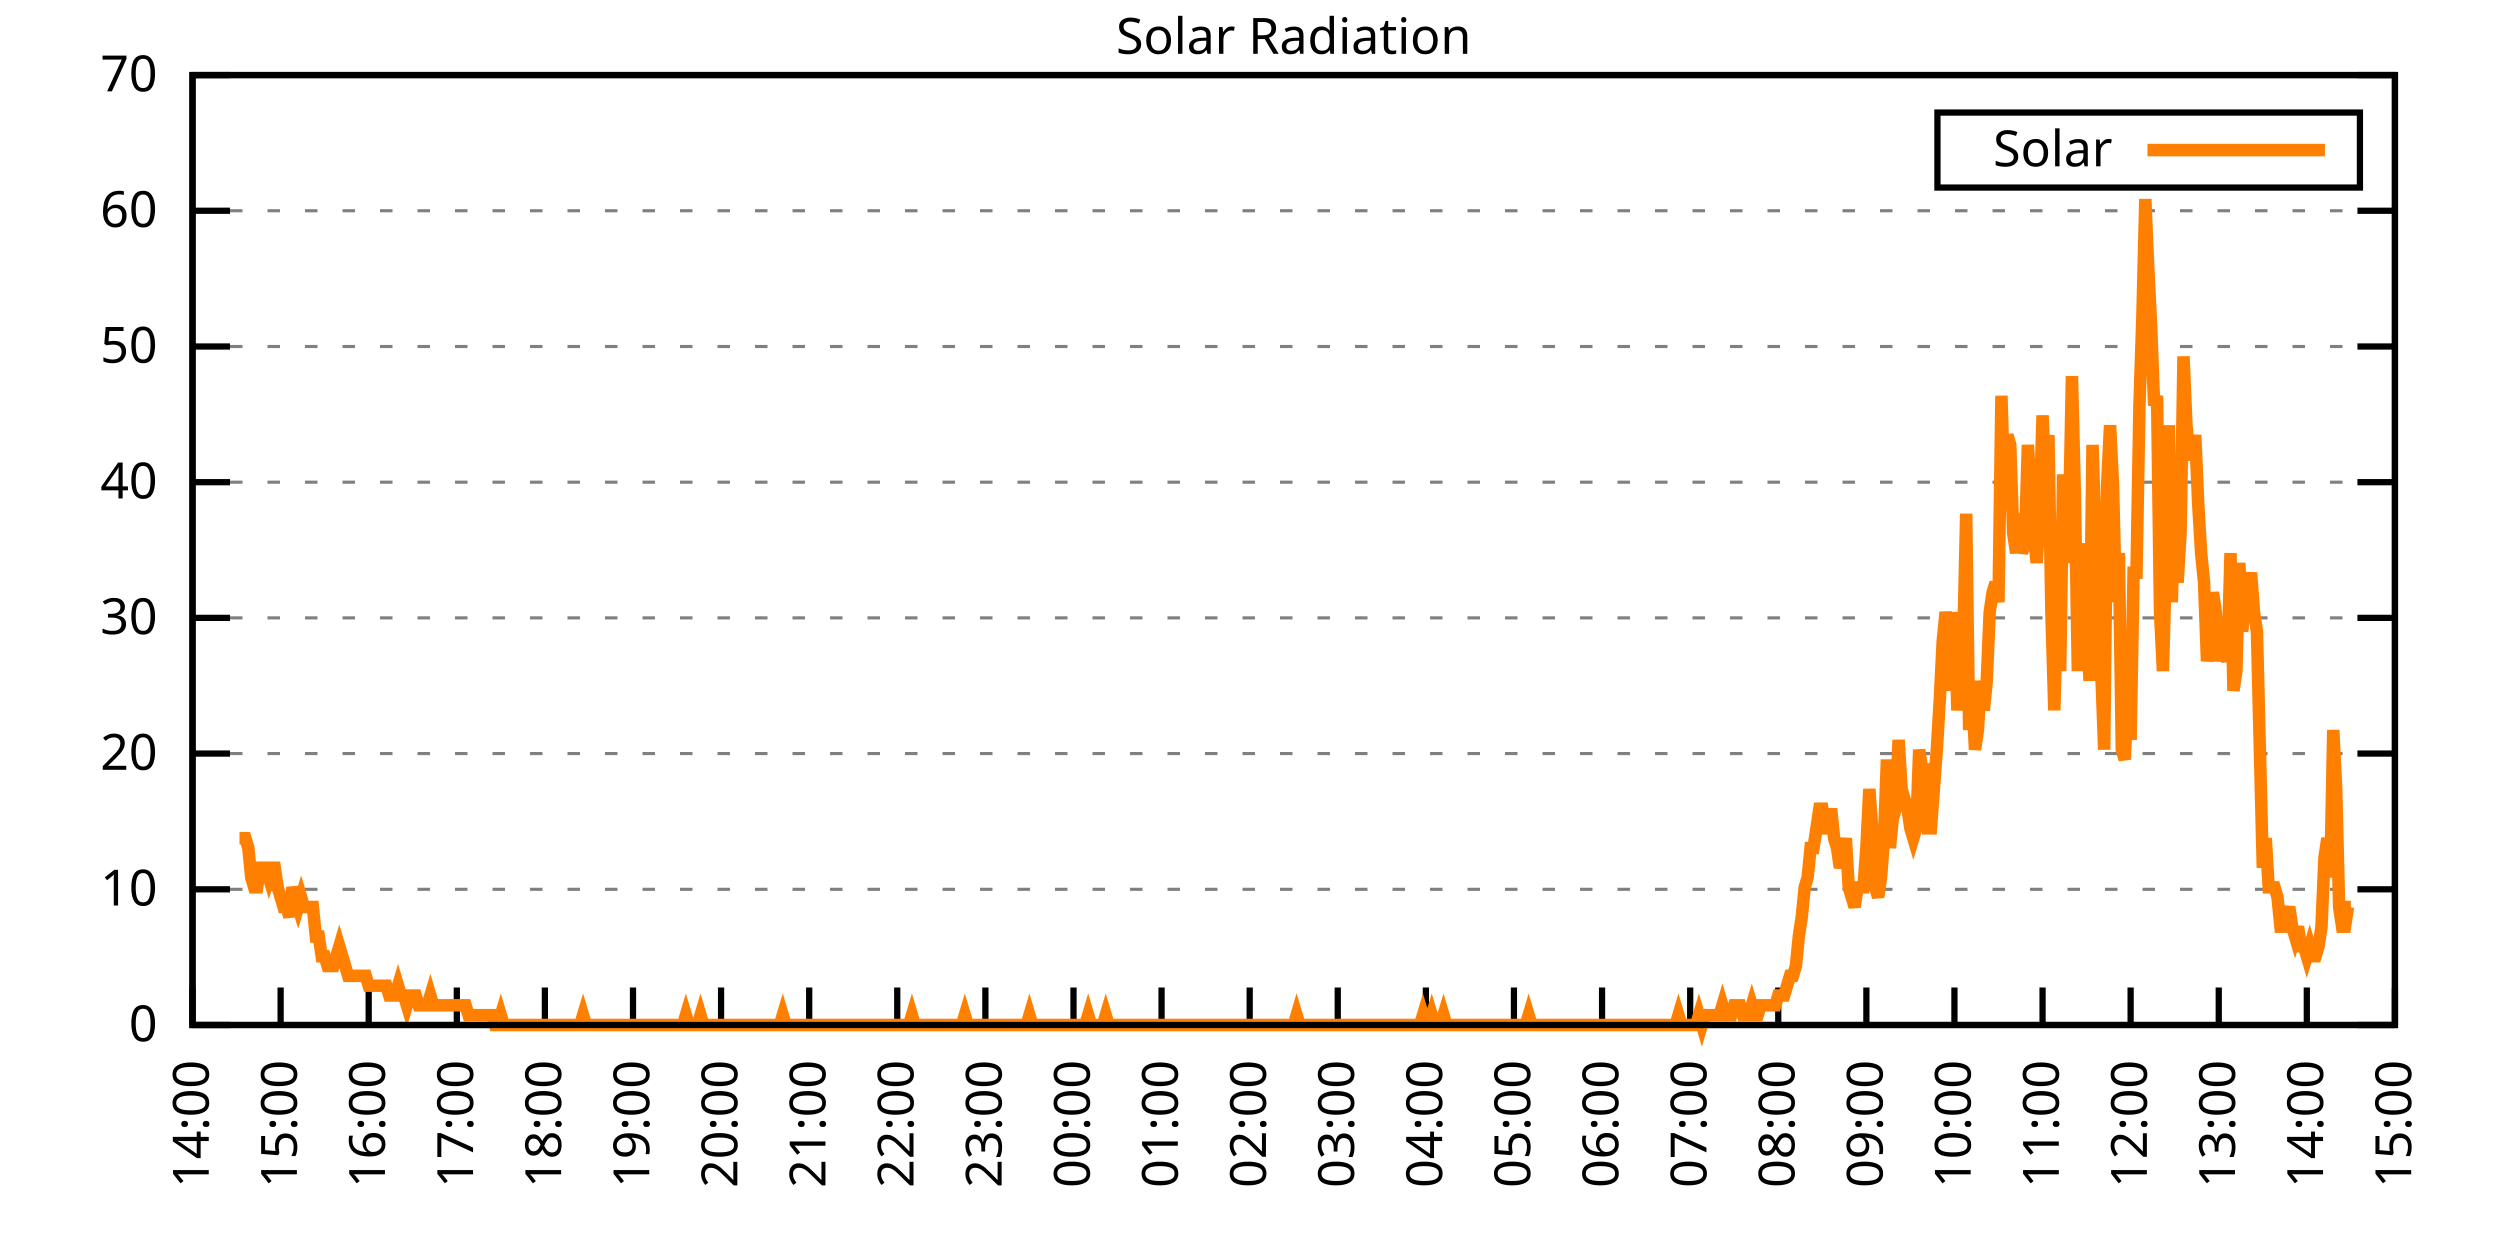
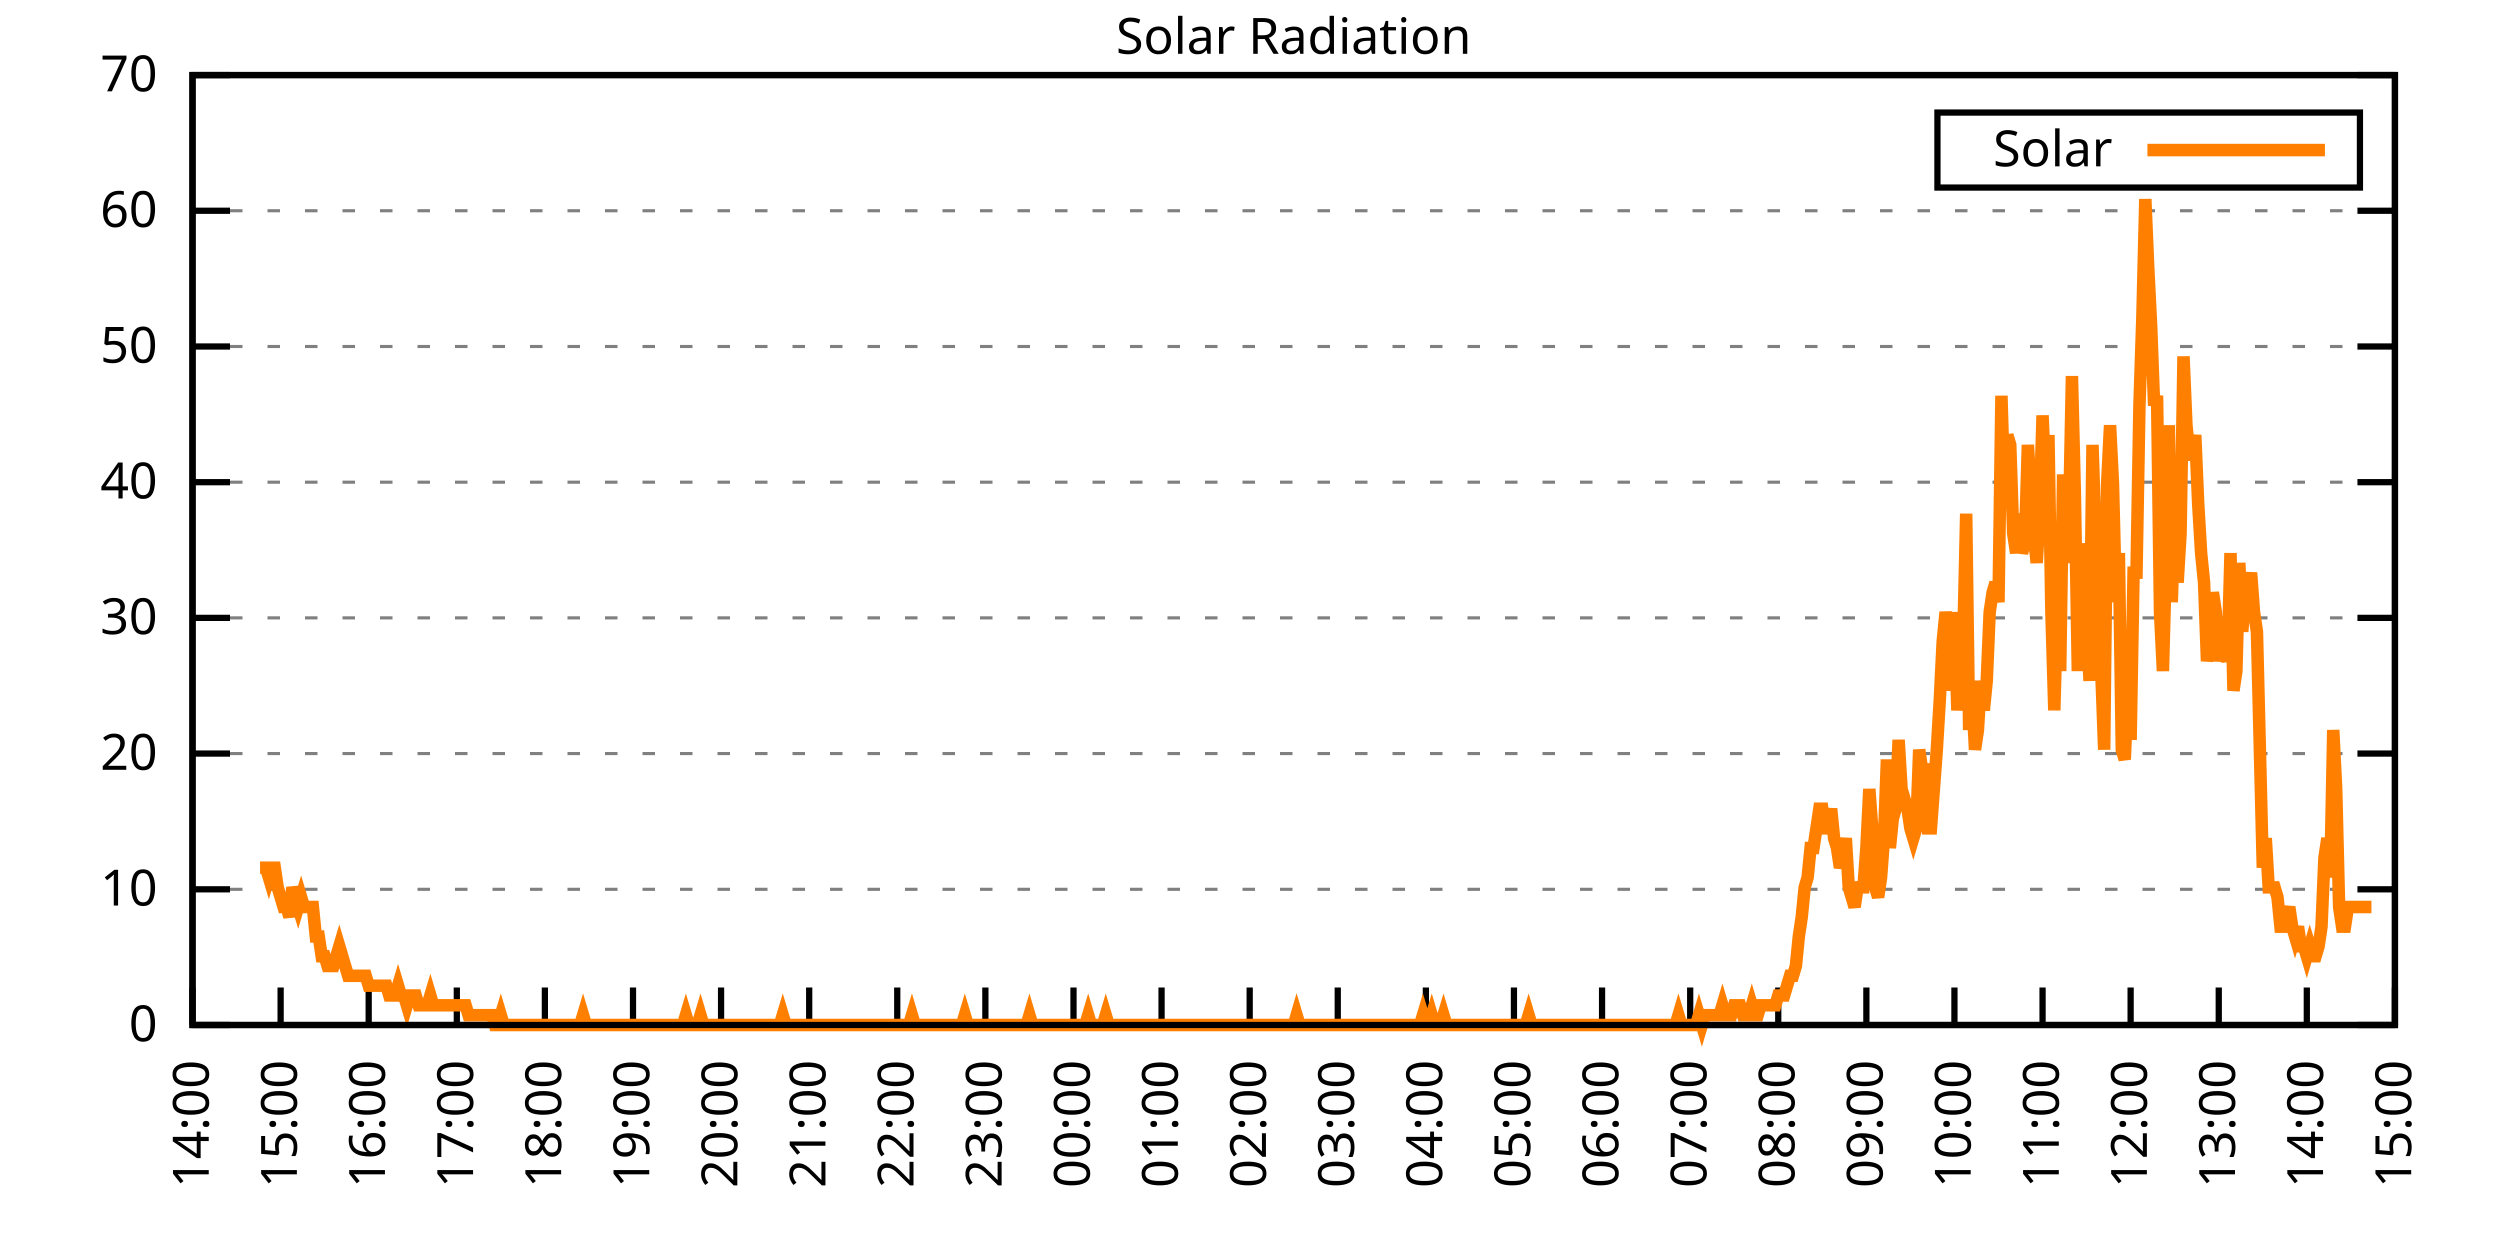
<svg xmlns="http://www.w3.org/2000/svg" xmlns:xlink="http://www.w3.org/1999/xlink" width="400" height="200" viewBox="0 0 400 200">
  <g id="gnuplot_canvas">
    <rect x="0" y="0" width="400" height="200" fill="none" />
    <defs>
      <circle id="gpDot" r="0.5" stroke-width="0.5" stroke="currentColor" />
      <path id="gpPt0" stroke-width="0.333" stroke="currentColor" d="M-1,0 h2 M0,-1 v2" />
      <path id="gpPt1" stroke-width="0.333" stroke="currentColor" d="M-1,-1 L1,1 M1,-1 L-1,1" />
      <path id="gpPt2" stroke-width="0.333" stroke="currentColor" d="M-1,0 L1,0 M0,-1 L0,1 M-1,-1 L1,1 M-1,1 L1,-1" />
      <rect id="gpPt3" stroke-width="0.333" stroke="currentColor" x="-1" y="-1" width="2" height="2" />
      <rect id="gpPt4" stroke-width="0.333" stroke="currentColor" fill="currentColor" x="-1" y="-1" width="2" height="2" />
      <circle id="gpPt5" stroke-width="0.333" stroke="currentColor" cx="0" cy="0" r="1" />
      <use xlink:href="#gpPt5" id="gpPt6" fill="currentColor" stroke="none" />
      <path id="gpPt7" stroke-width="0.333" stroke="currentColor" d="M0,-1.33 L-1.33,0.67 L1.33,0.67 z" />
      <use xlink:href="#gpPt7" id="gpPt8" fill="currentColor" stroke="none" />
      <use xlink:href="#gpPt7" id="gpPt9" stroke="currentColor" transform="rotate(180)" />
      <use xlink:href="#gpPt9" id="gpPt10" fill="currentColor" stroke="none" />
      <use xlink:href="#gpPt3" id="gpPt11" stroke="currentColor" transform="rotate(45)" />
      <use xlink:href="#gpPt11" id="gpPt12" fill="currentColor" stroke="none" />
      <path id="gpPt13" stroke-width="0.333" stroke="currentColor" d="M0,1.330 L1.265,0.411 L0.782,-1.067 L-0.782,-1.076 L-1.265,0.411 z" />
      <use xlink:href="#gpPt13" id="gpPt14" fill="currentColor" stroke="none" />
      <filter id="textbox" filterUnits="objectBoundingBox" x="0" y="0" height="1" width="1">
        <feFlood flood-color="white" flood-opacity="1" result="bgnd" />
        <feComposite in="SourceGraphic" in2="bgnd" operator="atop" />
      </filter>
      <filter id="greybox" filterUnits="objectBoundingBox" x="0" y="0" height="1" width="1">
        <feFlood flood-color="lightgrey" flood-opacity="1" result="grey" />
        <feComposite in="SourceGraphic" in2="grey" operator="atop" />
      </filter>
    </defs>
    <g fill="none" color="white" stroke="currentColor" stroke-width="1.00" stroke-linecap="butt" stroke-linejoin="miter">
</g>
    <g fill="none" color="black" stroke="currentColor" stroke-width="1.00" stroke-linecap="butt" stroke-linejoin="miter">
      <g stroke="none" shape-rendering="crispEdges">
        <polygon fill="rgb(255, 255, 255)" points="30.80,164.00 383.18,164.00 383.18,12.02 30.80,12.02 " />
      </g>
    </g>
    <g fill="none" color="black" stroke="currentColor" stroke-width="1.00" stroke-linecap="butt" stroke-linejoin="miter">
</g>
    <g fill="none" color="black" stroke="black" stroke-width="0.50" stroke-linecap="butt" stroke-linejoin="miter">
</g>
    <g fill="none" color="gray" stroke="currentColor" stroke-width="0.50" stroke-linecap="butt" stroke-linejoin="miter">
      <path stroke="gray" stroke-dasharray="2,4" class="gridline" d="M30.80,164.00 L383.19,164.00  " />
    </g>
    <g fill="none" color="gray" stroke="gray" stroke-width="1.00" stroke-linecap="butt" stroke-linejoin="miter">
</g>
    <g fill="none" color="black" stroke="currentColor" stroke-width="1.00" stroke-linecap="butt" stroke-linejoin="miter">
      <path stroke="black" d="M30.80,164.00 L36.80,164.00 M383.19,164.00 L377.19,164.00  " />
      <g transform="translate(25.20,166.60)" stroke="none" fill="black" font-family="Sans" font-size="8.00" text-anchor="end">
        <text>
          <tspan font-family="Sans"> 0</tspan>
        </text>
      </g>
    </g>
    <g fill="none" color="black" stroke="currentColor" stroke-width="1.00" stroke-linecap="butt" stroke-linejoin="miter">
</g>
    <g fill="none" color="black" stroke="black" stroke-width="0.50" stroke-linecap="butt" stroke-linejoin="miter">
</g>
    <g fill="none" color="gray" stroke="currentColor" stroke-width="0.50" stroke-linecap="butt" stroke-linejoin="miter">
      <path stroke="gray" stroke-dasharray="2,4" class="gridline" d="M30.80,142.29 L383.19,142.29  " />
    </g>
    <g fill="none" color="gray" stroke="gray" stroke-width="1.00" stroke-linecap="butt" stroke-linejoin="miter">
</g>
    <g fill="none" color="black" stroke="currentColor" stroke-width="1.00" stroke-linecap="butt" stroke-linejoin="miter">
      <path stroke="black" d="M30.80,142.29 L36.80,142.29 M383.19,142.29 L377.19,142.29  " />
      <g transform="translate(25.20,144.89)" stroke="none" fill="black" font-family="Sans" font-size="8.00" text-anchor="end">
        <text>
          <tspan font-family="Sans"> 10</tspan>
        </text>
      </g>
    </g>
    <g fill="none" color="black" stroke="currentColor" stroke-width="1.00" stroke-linecap="butt" stroke-linejoin="miter">
</g>
    <g fill="none" color="black" stroke="black" stroke-width="0.50" stroke-linecap="butt" stroke-linejoin="miter">
</g>
    <g fill="none" color="gray" stroke="currentColor" stroke-width="0.50" stroke-linecap="butt" stroke-linejoin="miter">
      <path stroke="gray" stroke-dasharray="2,4" class="gridline" d="M30.80,120.57 L383.19,120.57  " />
    </g>
    <g fill="none" color="gray" stroke="gray" stroke-width="1.00" stroke-linecap="butt" stroke-linejoin="miter">
</g>
    <g fill="none" color="black" stroke="currentColor" stroke-width="1.00" stroke-linecap="butt" stroke-linejoin="miter">
      <path stroke="black" d="M30.80,120.57 L36.80,120.57 M383.19,120.57 L377.19,120.57  " />
      <g transform="translate(25.20,123.17)" stroke="none" fill="black" font-family="Sans" font-size="8.00" text-anchor="end">
        <text>
          <tspan font-family="Sans"> 20</tspan>
        </text>
      </g>
    </g>
    <g fill="none" color="black" stroke="currentColor" stroke-width="1.00" stroke-linecap="butt" stroke-linejoin="miter">
</g>
    <g fill="none" color="black" stroke="black" stroke-width="0.50" stroke-linecap="butt" stroke-linejoin="miter">
</g>
    <g fill="none" color="gray" stroke="currentColor" stroke-width="0.50" stroke-linecap="butt" stroke-linejoin="miter">
      <path stroke="gray" stroke-dasharray="2,4" class="gridline" d="M30.80,98.86 L383.19,98.86  " />
    </g>
    <g fill="none" color="gray" stroke="gray" stroke-width="1.00" stroke-linecap="butt" stroke-linejoin="miter">
</g>
    <g fill="none" color="black" stroke="currentColor" stroke-width="1.00" stroke-linecap="butt" stroke-linejoin="miter">
      <path stroke="black" d="M30.80,98.86 L36.80,98.86 M383.19,98.86 L377.19,98.86  " />
      <g transform="translate(25.20,101.46)" stroke="none" fill="black" font-family="Sans" font-size="8.00" text-anchor="end">
        <text>
          <tspan font-family="Sans"> 30</tspan>
        </text>
      </g>
    </g>
    <g fill="none" color="black" stroke="currentColor" stroke-width="1.00" stroke-linecap="butt" stroke-linejoin="miter">
</g>
    <g fill="none" color="black" stroke="black" stroke-width="0.50" stroke-linecap="butt" stroke-linejoin="miter">
</g>
    <g fill="none" color="gray" stroke="currentColor" stroke-width="0.50" stroke-linecap="butt" stroke-linejoin="miter">
      <path stroke="gray" stroke-dasharray="2,4" class="gridline" d="M30.80,77.15 L383.19,77.15  " />
    </g>
    <g fill="none" color="gray" stroke="gray" stroke-width="1.00" stroke-linecap="butt" stroke-linejoin="miter">
</g>
    <g fill="none" color="black" stroke="currentColor" stroke-width="1.00" stroke-linecap="butt" stroke-linejoin="miter">
      <path stroke="black" d="M30.80,77.15 L36.80,77.15 M383.19,77.15 L377.19,77.15  " />
      <g transform="translate(25.20,79.75)" stroke="none" fill="black" font-family="Sans" font-size="8.00" text-anchor="end">
        <text>
          <tspan font-family="Sans"> 40</tspan>
        </text>
      </g>
    </g>
    <g fill="none" color="black" stroke="currentColor" stroke-width="1.00" stroke-linecap="butt" stroke-linejoin="miter">
</g>
    <g fill="none" color="black" stroke="black" stroke-width="0.50" stroke-linecap="butt" stroke-linejoin="miter">
</g>
    <g fill="none" color="gray" stroke="currentColor" stroke-width="0.50" stroke-linecap="butt" stroke-linejoin="miter">
      <path stroke="gray" stroke-dasharray="2,4" class="gridline" d="M30.80,55.44 L383.19,55.44  " />
    </g>
    <g fill="none" color="gray" stroke="gray" stroke-width="1.00" stroke-linecap="butt" stroke-linejoin="miter">
</g>
    <g fill="none" color="black" stroke="currentColor" stroke-width="1.00" stroke-linecap="butt" stroke-linejoin="miter">
      <path stroke="black" d="M30.80,55.44 L36.80,55.44 M383.19,55.44 L377.19,55.44  " />
      <g transform="translate(25.20,58.04)" stroke="none" fill="black" font-family="Sans" font-size="8.00" text-anchor="end">
        <text>
          <tspan font-family="Sans"> 50</tspan>
        </text>
      </g>
    </g>
    <g fill="none" color="black" stroke="currentColor" stroke-width="1.00" stroke-linecap="butt" stroke-linejoin="miter">
</g>
    <g fill="none" color="black" stroke="black" stroke-width="0.50" stroke-linecap="butt" stroke-linejoin="miter">
</g>
    <g fill="none" color="gray" stroke="currentColor" stroke-width="0.50" stroke-linecap="butt" stroke-linejoin="miter">
      <path stroke="gray" stroke-dasharray="2,4" class="gridline" d="M30.80,33.72 L383.19,33.72  " />
    </g>
    <g fill="none" color="gray" stroke="gray" stroke-width="1.00" stroke-linecap="butt" stroke-linejoin="miter">
</g>
    <g fill="none" color="black" stroke="currentColor" stroke-width="1.00" stroke-linecap="butt" stroke-linejoin="miter">
      <path stroke="black" d="M30.80,33.72 L36.80,33.72 M383.19,33.72 L377.19,33.72  " />
      <g transform="translate(25.20,36.32)" stroke="none" fill="black" font-family="Sans" font-size="8.00" text-anchor="end">
        <text>
          <tspan font-family="Sans"> 60</tspan>
        </text>
      </g>
    </g>
    <g fill="none" color="black" stroke="currentColor" stroke-width="1.00" stroke-linecap="butt" stroke-linejoin="miter">
</g>
    <g fill="none" color="black" stroke="black" stroke-width="0.50" stroke-linecap="butt" stroke-linejoin="miter">
</g>
    <g fill="none" color="gray" stroke="currentColor" stroke-width="0.50" stroke-linecap="butt" stroke-linejoin="miter">
      <path stroke="gray" stroke-dasharray="2,4" class="gridline" d="M30.80,12.01 L383.19,12.01  " />
    </g>
    <g fill="none" color="gray" stroke="gray" stroke-width="1.00" stroke-linecap="butt" stroke-linejoin="miter">
</g>
    <g fill="none" color="black" stroke="currentColor" stroke-width="1.00" stroke-linecap="butt" stroke-linejoin="miter">
      <path stroke="black" d="M30.80,12.01 L36.80,12.01 M383.19,12.01 L377.19,12.01  " />
      <g transform="translate(25.20,14.61)" stroke="none" fill="black" font-family="Sans" font-size="8.00" text-anchor="end">
        <text>
          <tspan font-family="Sans"> 70</tspan>
        </text>
      </g>
    </g>
    <g fill="none" color="black" stroke="currentColor" stroke-width="1.00" stroke-linecap="butt" stroke-linejoin="miter">
      <path stroke="black" d="M30.80,164.00 L30.80,158.00  " />
      <g transform="translate(33.40,169.60) rotate(270.00)" stroke="none" fill="black" font-family="Sans" font-size="8.00" text-anchor="end">
        <text>
          <tspan font-family="Sans">14:00</tspan>
        </text>
      </g>
    </g>
    <g fill="none" color="black" stroke="currentColor" stroke-width="1.00" stroke-linecap="butt" stroke-linejoin="miter">
      <path stroke="black" d="M44.90,164.00 L44.90,158.00  " />
      <g transform="translate(47.50,169.60) rotate(270.00)" stroke="none" fill="black" font-family="Sans" font-size="8.00" text-anchor="end">
        <text>
          <tspan font-family="Sans">15:00</tspan>
        </text>
      </g>
    </g>
    <g fill="none" color="black" stroke="currentColor" stroke-width="1.00" stroke-linecap="butt" stroke-linejoin="miter">
      <path stroke="black" d="M58.99,164.00 L58.99,158.00  " />
      <g transform="translate(61.59,169.60) rotate(270.00)" stroke="none" fill="black" font-family="Sans" font-size="8.00" text-anchor="end">
        <text>
          <tspan font-family="Sans">16:00</tspan>
        </text>
      </g>
    </g>
    <g fill="none" color="black" stroke="currentColor" stroke-width="1.00" stroke-linecap="butt" stroke-linejoin="miter">
      <path stroke="black" d="M73.09,164.00 L73.09,158.00  " />
      <g transform="translate(75.69,169.60) rotate(270.00)" stroke="none" fill="black" font-family="Sans" font-size="8.00" text-anchor="end">
        <text>
          <tspan font-family="Sans">17:00</tspan>
        </text>
      </g>
    </g>
    <g fill="none" color="black" stroke="currentColor" stroke-width="1.00" stroke-linecap="butt" stroke-linejoin="miter">
      <path stroke="black" d="M87.18,164.00 L87.18,158.00  " />
      <g transform="translate(89.78,169.60) rotate(270.00)" stroke="none" fill="black" font-family="Sans" font-size="8.00" text-anchor="end">
        <text>
          <tspan font-family="Sans">18:00</tspan>
        </text>
      </g>
    </g>
    <g fill="none" color="black" stroke="currentColor" stroke-width="1.00" stroke-linecap="butt" stroke-linejoin="miter">
      <path stroke="black" d="M101.28,164.00 L101.28,158.00  " />
      <g transform="translate(103.88,169.60) rotate(270.00)" stroke="none" fill="black" font-family="Sans" font-size="8.00" text-anchor="end">
        <text>
          <tspan font-family="Sans">19:00</tspan>
        </text>
      </g>
    </g>
    <g fill="none" color="black" stroke="currentColor" stroke-width="1.00" stroke-linecap="butt" stroke-linejoin="miter">
      <path stroke="black" d="M115.37,164.00 L115.37,158.00  " />
      <g transform="translate(117.97,169.60) rotate(270.00)" stroke="none" fill="black" font-family="Sans" font-size="8.00" text-anchor="end">
        <text>
          <tspan font-family="Sans">20:00</tspan>
        </text>
      </g>
    </g>
    <g fill="none" color="black" stroke="currentColor" stroke-width="1.00" stroke-linecap="butt" stroke-linejoin="miter">
      <path stroke="black" d="M129.47,164.00 L129.47,158.00  " />
      <g transform="translate(132.07,169.60) rotate(270.00)" stroke="none" fill="black" font-family="Sans" font-size="8.00" text-anchor="end">
        <text>
          <tspan font-family="Sans">21:00</tspan>
        </text>
      </g>
    </g>
    <g fill="none" color="black" stroke="currentColor" stroke-width="1.00" stroke-linecap="butt" stroke-linejoin="miter">
      <path stroke="black" d="M143.56,164.00 L143.56,158.00  " />
      <g transform="translate(146.16,169.60) rotate(270.00)" stroke="none" fill="black" font-family="Sans" font-size="8.00" text-anchor="end">
        <text>
          <tspan font-family="Sans">22:00</tspan>
        </text>
      </g>
    </g>
    <g fill="none" color="black" stroke="currentColor" stroke-width="1.00" stroke-linecap="butt" stroke-linejoin="miter">
      <path stroke="black" d="M157.66,164.00 L157.66,158.00  " />
      <g transform="translate(160.26,169.60) rotate(270.00)" stroke="none" fill="black" font-family="Sans" font-size="8.00" text-anchor="end">
        <text>
          <tspan font-family="Sans">23:00</tspan>
        </text>
      </g>
    </g>
    <g fill="none" color="black" stroke="currentColor" stroke-width="1.00" stroke-linecap="butt" stroke-linejoin="miter">
      <path stroke="black" d="M171.76,164.00 L171.76,158.00  " />
      <g transform="translate(174.36,169.60) rotate(270.00)" stroke="none" fill="black" font-family="Sans" font-size="8.00" text-anchor="end">
        <text>
          <tspan font-family="Sans">00:00</tspan>
        </text>
      </g>
    </g>
    <g fill="none" color="black" stroke="currentColor" stroke-width="1.00" stroke-linecap="butt" stroke-linejoin="miter">
      <path stroke="black" d="M185.85,164.00 L185.85,158.00  " />
      <g transform="translate(188.45,169.60) rotate(270.00)" stroke="none" fill="black" font-family="Sans" font-size="8.00" text-anchor="end">
        <text>
          <tspan font-family="Sans">01:00</tspan>
        </text>
      </g>
    </g>
    <g fill="none" color="black" stroke="currentColor" stroke-width="1.00" stroke-linecap="butt" stroke-linejoin="miter">
      <path stroke="black" d="M199.95,164.00 L199.95,158.00  " />
      <g transform="translate(202.55,169.60) rotate(270.00)" stroke="none" fill="black" font-family="Sans" font-size="8.00" text-anchor="end">
        <text>
          <tspan font-family="Sans">02:00</tspan>
        </text>
      </g>
    </g>
    <g fill="none" color="black" stroke="currentColor" stroke-width="1.00" stroke-linecap="butt" stroke-linejoin="miter">
      <path stroke="black" d="M214.04,164.00 L214.04,158.00  " />
      <g transform="translate(216.64,169.60) rotate(270.00)" stroke="none" fill="black" font-family="Sans" font-size="8.00" text-anchor="end">
        <text>
          <tspan font-family="Sans">03:00</tspan>
        </text>
      </g>
    </g>
    <g fill="none" color="black" stroke="currentColor" stroke-width="1.00" stroke-linecap="butt" stroke-linejoin="miter">
      <path stroke="black" d="M228.14,164.00 L228.14,158.00  " />
      <g transform="translate(230.74,169.60) rotate(270.00)" stroke="none" fill="black" font-family="Sans" font-size="8.00" text-anchor="end">
        <text>
          <tspan font-family="Sans">04:00</tspan>
        </text>
      </g>
    </g>
    <g fill="none" color="black" stroke="currentColor" stroke-width="1.00" stroke-linecap="butt" stroke-linejoin="miter">
      <path stroke="black" d="M242.23,164.00 L242.23,158.00  " />
      <g transform="translate(244.83,169.60) rotate(270.00)" stroke="none" fill="black" font-family="Sans" font-size="8.00" text-anchor="end">
        <text>
          <tspan font-family="Sans">05:00</tspan>
        </text>
      </g>
    </g>
    <g fill="none" color="black" stroke="currentColor" stroke-width="1.00" stroke-linecap="butt" stroke-linejoin="miter">
      <path stroke="black" d="M256.33,164.00 L256.33,158.00  " />
      <g transform="translate(258.93,169.60) rotate(270.00)" stroke="none" fill="black" font-family="Sans" font-size="8.00" text-anchor="end">
        <text>
          <tspan font-family="Sans">06:00</tspan>
        </text>
      </g>
    </g>
    <g fill="none" color="black" stroke="currentColor" stroke-width="1.00" stroke-linecap="butt" stroke-linejoin="miter">
      <path stroke="black" d="M270.43,164.00 L270.43,158.00  " />
      <g transform="translate(273.03,169.60) rotate(270.00)" stroke="none" fill="black" font-family="Sans" font-size="8.00" text-anchor="end">
        <text>
          <tspan font-family="Sans">07:00</tspan>
        </text>
      </g>
    </g>
    <g fill="none" color="black" stroke="currentColor" stroke-width="1.00" stroke-linecap="butt" stroke-linejoin="miter">
      <path stroke="black" d="M284.52,164.00 L284.52,158.00  " />
      <g transform="translate(287.12,169.60) rotate(270.00)" stroke="none" fill="black" font-family="Sans" font-size="8.00" text-anchor="end">
        <text>
          <tspan font-family="Sans">08:00</tspan>
        </text>
      </g>
    </g>
    <g fill="none" color="black" stroke="currentColor" stroke-width="1.00" stroke-linecap="butt" stroke-linejoin="miter">
      <path stroke="black" d="M298.62,164.00 L298.62,158.00  " />
      <g transform="translate(301.22,169.60) rotate(270.00)" stroke="none" fill="black" font-family="Sans" font-size="8.00" text-anchor="end">
        <text>
          <tspan font-family="Sans">09:00</tspan>
        </text>
      </g>
    </g>
    <g fill="none" color="black" stroke="currentColor" stroke-width="1.00" stroke-linecap="butt" stroke-linejoin="miter">
      <path stroke="black" d="M312.71,164.00 L312.71,158.00  " />
      <g transform="translate(315.31,169.60) rotate(270.00)" stroke="none" fill="black" font-family="Sans" font-size="8.00" text-anchor="end">
        <text>
          <tspan font-family="Sans">10:00</tspan>
        </text>
      </g>
    </g>
    <g fill="none" color="black" stroke="currentColor" stroke-width="1.00" stroke-linecap="butt" stroke-linejoin="miter">
      <path stroke="black" d="M326.81,164.00 L326.81,158.00  " />
      <g transform="translate(329.41,169.60) rotate(270.00)" stroke="none" fill="black" font-family="Sans" font-size="8.00" text-anchor="end">
        <text>
          <tspan font-family="Sans">11:00</tspan>
        </text>
      </g>
    </g>
    <g fill="none" color="black" stroke="currentColor" stroke-width="1.00" stroke-linecap="butt" stroke-linejoin="miter">
      <path stroke="black" d="M340.90,164.00 L340.90,158.00  " />
      <g transform="translate(343.50,169.60) rotate(270.00)" stroke="none" fill="black" font-family="Sans" font-size="8.00" text-anchor="end">
        <text>
          <tspan font-family="Sans">12:00</tspan>
        </text>
      </g>
    </g>
    <g fill="none" color="black" stroke="currentColor" stroke-width="1.00" stroke-linecap="butt" stroke-linejoin="miter">
      <path stroke="black" d="M355.00,164.00 L355.00,158.00  " />
      <g transform="translate(357.60,169.60) rotate(270.00)" stroke="none" fill="black" font-family="Sans" font-size="8.00" text-anchor="end">
        <text>
          <tspan font-family="Sans">13:00</tspan>
        </text>
      </g>
    </g>
    <g fill="none" color="black" stroke="currentColor" stroke-width="1.00" stroke-linecap="butt" stroke-linejoin="miter">
      <path stroke="black" d="M369.09,164.00 L369.09,158.00  " />
      <g transform="translate(371.69,169.60) rotate(270.00)" stroke="none" fill="black" font-family="Sans" font-size="8.00" text-anchor="end">
        <text>
          <tspan font-family="Sans">14:00</tspan>
        </text>
      </g>
    </g>
    <g fill="none" color="black" stroke="currentColor" stroke-width="1.00" stroke-linecap="butt" stroke-linejoin="miter">
      <path stroke="black" d="M383.19,164.00 L383.19,158.00  " />
      <g transform="translate(385.79,169.60) rotate(270.00)" stroke="none" fill="black" font-family="Sans" font-size="8.00" text-anchor="end">
        <text>
          <tspan font-family="Sans">15:00</tspan>
        </text>
      </g>
    </g>
    <g fill="none" color="black" stroke="currentColor" stroke-width="1.00" stroke-linecap="butt" stroke-linejoin="miter">
</g>
    <g fill="none" color="black" stroke="currentColor" stroke-width="1.00" stroke-linecap="butt" stroke-linejoin="miter">
      <path stroke="black" d="M30.80,12.01 L30.80,164.00 L383.19,164.00 L383.19,12.01 L30.80,12.01 Z  " />
    </g>
    <g fill="none" color="black" stroke="currentColor" stroke-width="1.00" stroke-linecap="butt" stroke-linejoin="miter">
</g>
    <g fill="none" color="black" stroke="currentColor" stroke-width="1.00" stroke-linecap="butt" stroke-linejoin="miter">
      <path stroke="black" d="M309.99,30.01 L309.99,18.01 L377.59,18.01 L377.59,30.01 L309.99,30.01 Z  " />
    </g>
    <g id="Solar_Radiation_plot_1">
      <g fill="none" color="white" stroke="black" stroke-width="2.00" stroke-linecap="butt" stroke-linejoin="miter">
</g>
      <g fill="none" color="black" stroke="currentColor" stroke-width="2.00" stroke-linecap="butt" stroke-linejoin="miter">
        <g transform="translate(337.99,26.61)" stroke="none" fill="black" font-family="Sans" font-size="8.00" text-anchor="end">
          <text>
            <tspan font-family="Sans">Solar</tspan>
          </text>
        </g>
      </g>
      <g fill="none" color="black" stroke="currentColor" stroke-width="2.00" stroke-linecap="butt" stroke-linejoin="miter">
-         <path stroke="rgb(255, 127,   0)" d="M343.59,24.01 L371.99,24.01 M38.32,134.11 L38.79,134.11 L39.26,134.11 L39.73,135.68 L40.20,140.40 L40.67,141.98   L41.14,141.98 L41.61,138.83 L42.08,138.83 L42.55,138.83 L43.02,140.40 L43.49,138.83 L43.96,138.83 L44.43,141.98   L44.90,143.55 L45.37,145.12 L45.84,145.12 L46.31,146.70 L46.78,141.98 L47.24,143.55 L47.71,145.12 L48.18,143.55   L48.65,145.12 L49.12,145.12 L49.59,145.12 L50.06,145.12 L50.53,149.84 L51.00,149.84 L51.47,152.99 L51.94,152.99   L52.41,154.56 L52.88,154.56 L53.35,154.56 L53.82,152.99 L54.29,151.41 L54.76,152.99 L55.23,154.56 L55.70,156.13   L56.17,156.13 L56.64,156.13 L57.11,156.13 L57.58,156.13 L58.05,156.13 L58.52,156.13 L58.99,157.71 L59.46,157.71   L59.93,157.71 L60.40,157.71 L60.87,157.71 L61.34,157.71 L61.81,157.71 L62.28,159.28 L62.75,159.28 L63.22,159.28   L63.69,157.71 L64.16,159.28 L64.63,159.28 L65.10,160.85 L65.57,159.28 L66.04,159.28 L66.51,159.28 L66.98,160.85   L67.45,160.85 L67.92,160.85 L68.39,160.85 L68.86,159.28 L69.33,160.85 L69.80,160.85 L70.27,160.85 L70.74,160.85   L71.21,160.85 L71.68,160.85 L72.15,160.85 L72.62,160.85 L73.09,160.85 L73.56,160.85 L74.03,160.85 L74.50,160.85   L74.97,162.43 L75.44,162.43 L75.91,162.43 L76.38,162.43 L76.85,162.43 L77.32,162.43 L77.79,162.43 L78.26,162.43   L78.73,162.43 L79.19,164.00 L79.66,164.00 L80.13,162.43 L80.60,164.00 L81.07,164.00 L81.54,164.00 L82.01,164.00   L82.48,164.00 L82.95,164.00 L83.42,164.00 L83.89,164.00 L84.36,164.00 L84.83,164.00 L85.30,164.00 L85.77,164.00   L86.24,164.00 L86.71,164.00 L87.18,164.00 L87.65,164.00 L88.12,164.00 L88.59,164.00 L89.06,164.00 L89.53,164.00   L90.00,164.00 L90.47,164.00 L90.94,164.00 L91.41,164.00 L91.88,164.00 L92.35,164.00 L92.82,164.00 L93.29,162.43   L93.76,164.00 L94.23,164.00 L94.70,164.00 L95.17,164.00 L95.64,164.00 L96.11,164.00 L96.58,164.00 L97.05,164.00   L97.52,164.00 L97.99,164.00 L98.46,164.00 L98.93,164.00 L99.40,164.00 L99.87,164.00 L100.34,164.00 L100.81,164.00   L101.28,164.00 L101.75,164.00 L102.22,164.00 L102.69,164.00 L103.16,164.00 L103.63,164.00 L104.10,164.00 L104.57,164.00   L105.04,164.00 L105.51,164.00 L105.98,164.00 L106.45,164.00 L106.92,164.00 L107.39,164.00 L107.86,164.00 L108.33,164.00   L108.80,164.00 L109.27,164.00 L109.74,162.43 L110.21,164.00 L110.68,164.00 L111.14,164.00 L111.61,164.00 L112.08,162.43   L112.55,164.00 L113.02,164.00 L113.49,164.00 L113.96,164.00 L114.43,164.00 L114.90,164.00 L115.37,164.00 L115.84,164.00   L116.31,164.00 L116.78,164.00 L117.25,164.00 L117.72,164.00 L118.19,164.00 L118.66,164.00 L119.13,164.00 L119.60,164.00   L120.07,164.00 L120.54,164.00 L121.01,164.00 L121.48,164.00 L121.95,164.00 L122.42,164.00 L122.89,164.00 L123.36,164.00   L123.83,164.00 L124.30,164.00 L124.77,164.00 L125.24,162.43 L125.71,164.00 L126.18,164.00 L126.65,164.00 L127.12,164.00   L127.59,164.00 L128.06,164.00 L128.53,164.00 L129.00,164.00 L129.47,164.00 L129.94,164.00 L130.41,164.00 L130.88,164.00   L131.35,164.00 L131.82,164.00 L132.29,164.00 L132.76,164.00 L133.23,164.00 L133.70,164.00 L134.17,164.00 L134.64,164.00   L135.11,164.00 L135.58,164.00 L136.05,164.00 L136.52,164.00 L136.99,164.00 L137.46,164.00 L137.93,164.00 L138.40,164.00   L138.87,164.00 L139.34,164.00 L139.81,164.00 L140.28,164.00 L140.75,164.00 L141.22,164.00 L141.69,164.00 L142.16,164.00   L142.63,164.00 L143.09,164.00 L143.56,164.00 L144.03,164.00 L144.50,164.00 L144.97,164.00 L145.44,164.00 L145.91,162.43   L146.38,164.00 L146.85,164.00 L147.32,164.00 L147.79,164.00 L148.26,164.00 L148.73,164.00 L149.20,164.00 L149.67,164.00   L150.14,164.00 L150.61,164.00 L151.08,164.00 L151.55,164.00 L152.02,164.00 L152.49,164.00 L152.96,164.00 L153.43,164.00   L153.90,164.00 L154.37,162.43 L154.84,164.00 L155.31,164.00 L155.78,164.00 L156.25,164.00 L156.72,164.00 L157.19,164.00   L157.66,164.00 L158.13,164.00 L158.60,164.00 L159.07,164.00 L159.54,164.00 L160.01,164.00 L160.48,164.00 L160.95,164.00   L161.42,164.00 L161.89,164.00 L162.36,164.00 L162.83,164.00 L163.30,164.00 L163.77,164.00 L164.24,164.00 L164.71,162.43   L165.18,164.00 L165.65,164.00 L166.12,164.00 L166.59,164.00 L167.06,164.00 L167.53,164.00 L168.00,164.00 L168.47,164.00   L168.94,164.00 L169.41,164.00 L169.88,164.00 L170.35,164.00 L170.82,164.00 L171.29,164.00 L171.76,164.00 L172.23,164.00   L172.70,164.00 L173.17,164.00 L173.64,164.00 L174.11,162.43 L174.58,164.00 L175.04,164.00 L175.51,164.00 L175.98,164.00   L176.45,164.00 L176.92,162.43 L177.39,164.00 L177.86,164.00 L178.33,164.00 L178.80,164.00 L179.27,164.00 L179.74,164.00   L180.21,164.00 L180.68,164.00 L181.15,164.00 L181.62,164.00 L182.09,164.00 L182.56,164.00 L183.03,164.00 L183.50,164.00   L183.97,164.00 L184.44,164.00 L184.91,164.00 L185.38,164.00 L185.85,164.00 L186.32,164.00 L186.79,164.00 L187.26,164.00   L187.73,164.00 L188.20,164.00 L188.67,164.00 L189.14,164.00 L189.61,164.00 L190.08,164.00 L190.55,164.00 L191.02,164.00   L191.49,164.00 L191.96,164.00 L192.43,164.00 L192.90,164.00 L193.37,164.00 L193.84,164.00 L194.31,164.00 L194.78,164.00   L195.25,164.00 L195.72,164.00 L196.19,164.00 L196.66,164.00 L197.13,164.00 L197.60,164.00 L198.07,164.00 L198.54,164.00   L199.01,164.00 L199.48,164.00 L199.95,164.00 L200.42,164.00 L200.89,164.00 L201.36,164.00 L201.83,164.00 L202.30,164.00   L202.77,164.00 L203.24,164.00 L203.71,164.00 L204.18,164.00 L204.65,164.00 L205.12,164.00 L205.59,164.00 L206.06,164.00   L206.53,164.00 L207.00,164.00 L207.46,162.43 L207.93,164.00 L208.40,164.00 L208.87,164.00 L209.34,164.00 L209.81,164.00   L210.28,164.00 L210.75,164.00 L211.22,164.00 L211.69,164.00 L212.16,164.00 L212.63,164.00 L213.10,164.00 L213.57,164.00   L214.04,164.00 L214.51,164.00 L214.98,164.00 L215.45,164.00 L215.92,164.00 L216.39,164.00 L216.86,164.00 L217.33,164.00   L217.80,164.00 L218.27,164.00 L218.74,164.00 L219.21,164.00 L219.68,164.00 L220.15,164.00 L220.62,164.00 L221.09,164.00   L221.56,164.00 L222.03,164.00 L222.50,164.00 L222.97,164.00 L223.44,164.00 L223.91,164.00 L224.38,164.00 L224.85,164.00   L225.32,164.00 L225.79,164.00 L226.26,164.00 L226.73,164.00 L227.20,164.00 L227.67,162.43 L228.14,164.00 L228.61,164.00   L229.08,162.43 L229.55,164.00 L230.02,164.00 L230.49,164.00 L230.96,162.43 L231.43,164.00 L231.90,164.00 L232.37,164.00   L232.84,164.00 L233.31,164.00 L233.78,164.00 L234.25,164.00 L234.72,164.00 L235.19,164.00 L235.66,164.00 L236.13,164.00   L236.60,164.00 L237.07,164.00 L237.54,164.00 L238.01,164.00 L238.48,164.00 L238.95,164.00 L239.41,164.00 L239.88,164.00   L240.35,164.00 L240.82,164.00 L241.29,164.00 L241.76,164.00 L242.23,164.00 L242.70,164.00 L243.17,164.00 L243.64,164.00   L244.11,164.00 L244.58,162.43 L245.05,164.00 L245.52,164.00 L245.99,164.00 L246.46,164.00 L246.93,164.00 L247.40,164.00   L247.87,164.00 L248.34,164.00 L248.81,164.00 L249.28,164.00 L249.75,164.00 L250.22,164.00 L250.69,164.00 L251.16,164.00   L251.63,164.00 L252.10,164.00 L252.57,164.00 L253.04,164.00 L253.51,164.00 L253.98,164.00 L254.45,164.00 L254.92,164.00   L255.39,164.00 L255.86,164.00 L256.33,164.00 L256.80,164.00 L257.27,164.00 L257.74,164.00 L258.21,164.00 L258.68,164.00   L259.15,164.00 L259.62,164.00 L260.09,164.00 L260.56,164.00 L261.03,164.00 L261.50,164.00 L261.97,164.00 L262.44,164.00   L262.91,164.00 L263.38,164.00 L263.85,164.00 L264.32,164.00 L264.79,164.00 L265.26,164.00 L265.73,164.00 L266.20,164.00   L266.67,164.00 L267.14,164.00 L267.61,164.00 L268.08,164.00 L268.55,162.43 L269.02,164.00 L269.49,164.00 L269.96,164.00   L270.43,164.00 L270.90,164.00 L271.36,164.00 L271.83,162.43 L272.30,164.00 L272.77,162.43 L273.24,162.43 L273.71,162.43   L274.18,162.43 L274.65,162.43 L275.12,162.43 L275.59,160.85 L276.06,162.43 L276.53,162.43 L277.00,162.43 L277.47,160.85   L277.94,160.85 L278.41,160.85 L278.88,162.43 L279.35,162.43 L279.82,162.43 L280.29,160.85 L280.76,162.43 L281.23,162.43   L281.70,160.85 L282.17,160.85 L282.64,160.85 L283.11,160.85 L283.58,160.85 L284.05,160.85 L284.52,159.28 L284.99,159.28   L285.46,159.28 L285.93,157.71 L286.40,156.13 L286.87,156.13 L287.34,154.56 L287.81,149.84 L288.28,146.70 L288.75,141.98   L289.22,140.40 L289.69,135.68 L290.16,135.68 L290.63,132.54 L291.10,129.39 L291.57,129.39 L292.04,132.54 L292.51,132.54   L292.98,129.39 L293.45,134.11 L293.92,135.68 L294.39,138.83 L294.86,137.26 L295.33,134.11 L295.80,141.98 L296.27,143.55   L296.74,145.12 L297.21,141.98 L297.68,141.98 L298.15,141.98 L298.62,135.68 L299.09,126.24 L299.56,132.54 L300.03,141.98   L300.50,143.55 L300.97,140.40 L301.44,134.11 L301.91,121.52 L302.38,135.68 L302.85,130.96 L303.31,129.39 L303.78,118.38   L304.25,126.24 L304.72,127.82 L305.19,129.39 L305.66,132.54 L306.13,134.11 L306.60,132.54 L307.07,119.95 L307.54,123.10   L308.01,123.10 L308.48,132.54 L308.95,132.54 L309.42,126.24 L309.89,119.95 L310.36,112.09 L310.83,102.65 L311.30,97.93   L311.77,101.07 L312.24,110.51 L312.71,97.93 L313.18,113.66 L313.65,107.37 L314.12,102.65 L314.59,82.19 L315.06,116.80   L315.53,110.51 L316.00,119.95 L316.47,116.80 L316.94,108.94 L317.41,113.66 L317.88,108.94 L318.35,97.93 L318.82,94.78   L319.29,93.21 L319.76,96.35 L320.23,63.32 L320.70,79.05 L321.17,69.61 L321.64,71.18 L322.11,85.34 L322.58,88.49   L323.05,82.19 L323.52,88.49 L323.99,86.91 L324.46,71.18 L324.93,79.05 L325.40,85.34 L325.87,90.06 L326.34,82.19   L326.81,66.46 L327.28,77.48 L327.75,69.61 L328.22,97.93 L328.69,113.66 L329.16,96.35 L329.63,107.37 L330.10,75.90   L330.57,90.06 L331.04,83.77 L331.51,60.17 L331.98,79.05 L332.45,107.37 L332.92,86.91 L333.39,105.79 L333.86,99.50   L334.33,108.94 L334.80,71.18 L335.26,85.34 L335.73,102.65 L336.20,107.37 L336.67,119.95 L337.14,77.48 L337.61,68.04   L338.08,77.48 L338.55,96.35 L339.02,88.49 L339.49,119.95 L339.96,121.52 L340.43,110.51 L340.90,118.38 L341.37,91.63   L341.84,91.63 L342.31,64.89 L342.78,50.73 L343.25,31.85 L343.72,42.87 L344.19,52.30 L344.66,64.89 L345.13,63.32   L345.60,97.93 L346.07,107.37 L346.54,90.06 L347.01,68.04 L347.48,96.35 L347.95,82.19 L348.42,93.21 L348.89,85.34   L349.36,57.02 L349.83,68.04 L350.30,72.76 L350.77,72.76 L351.24,69.61 L351.71,80.62 L352.18,88.49 L352.65,93.21   L353.12,105.79 L353.59,102.65 L354.06,94.78 L354.53,97.93 L355.00,105.79 L355.47,102.65 L355.94,104.22 L356.41,105.79   L356.88,88.49 L357.35,110.51 L357.82,107.37 L358.29,90.06 L358.76,101.07 L359.23,94.78 L359.70,94.78 L360.17,91.63   L360.64,97.93 L361.11,101.07 L361.58,119.95 L362.05,138.83 L362.52,134.11 L362.99,141.98 L363.46,141.98 L363.93,141.98   L364.40,143.55 L364.87,148.27 L365.34,148.27 L365.81,146.70 L366.28,145.12 L366.75,148.27 L367.21,149.84 L367.68,148.27   L368.15,151.41 L368.62,151.41 L369.09,152.99 L369.56,151.41 L370.03,152.99 L370.50,152.99 L370.97,151.41 L371.44,148.27   L371.91,137.26 L372.38,134.11 L372.85,140.40 L373.32,116.80 L373.79,126.24 L374.26,145.12 L374.73,148.27 L375.20,148.27   L375.67,145.12 L376.14,145.12  " />
+         <path stroke="rgb(255, 127,   0)" d="M343.59,24.01 L371.99,24.01 M41.61,138.83 L42.08,138.83 L42.55,138.83 L43.02,140.40 L43.49,138.83 L43.96,138.83   L44.43,141.98 L44.90,143.55 L45.37,145.12 L45.84,145.12 L46.31,146.70 L46.78,141.98 L47.24,143.55 L47.71,145.12   L48.18,143.55 L48.65,145.12 L49.12,145.12 L49.59,145.12 L50.06,145.12 L50.53,149.84 L51.00,149.84 L51.47,152.99   L51.94,152.99 L52.41,154.56 L52.88,154.56 L53.35,154.56 L53.82,152.99 L54.29,151.41 L54.76,152.99 L55.23,154.56   L55.70,156.13 L56.17,156.13 L56.64,156.13 L57.11,156.13 L57.58,156.13 L58.05,156.13 L58.52,156.13 L58.99,157.71   L59.46,157.71 L59.93,157.71 L60.40,157.71 L60.87,157.71 L61.34,157.71 L61.81,157.71 L62.28,159.28 L62.75,159.28   L63.22,159.28 L63.69,157.71 L64.16,159.28 L64.63,159.28 L65.10,160.85 L65.57,159.28 L66.04,159.28 L66.51,159.28   L66.98,160.85 L67.45,160.85 L67.92,160.85 L68.39,160.85 L68.86,159.28 L69.33,160.85 L69.80,160.85 L70.27,160.85   L70.74,160.85 L71.21,160.85 L71.68,160.85 L72.15,160.85 L72.62,160.85 L73.09,160.85 L73.56,160.85 L74.03,160.85   L74.50,160.85 L74.97,162.43 L75.44,162.43 L75.91,162.43 L76.38,162.43 L76.85,162.43 L77.32,162.43 L77.79,162.43   L78.26,162.43 L78.73,162.43 L79.19,164.00 L79.66,164.00 L80.13,162.43 L80.60,164.00 L81.07,164.00 L81.54,164.00   L82.01,164.00 L82.48,164.00 L82.95,164.00 L83.42,164.00 L83.89,164.00 L84.36,164.00 L84.83,164.00 L85.30,164.00   L85.77,164.00 L86.24,164.00 L86.71,164.00 L87.18,164.00 L87.65,164.00 L88.12,164.00 L88.59,164.00 L89.06,164.00   L89.53,164.00 L90.00,164.00 L90.47,164.00 L90.94,164.00 L91.41,164.00 L91.88,164.00 L92.35,164.00 L92.82,164.00   L93.29,162.43 L93.76,164.00 L94.23,164.00 L94.70,164.00 L95.17,164.00 L95.64,164.00 L96.11,164.00 L96.58,164.00   L97.05,164.00 L97.52,164.00 L97.99,164.00 L98.46,164.00 L98.93,164.00 L99.40,164.00 L99.87,164.00 L100.34,164.00   L100.81,164.00 L101.28,164.00 L101.75,164.00 L102.22,164.00 L102.69,164.00 L103.16,164.00 L103.63,164.00 L104.10,164.00   L104.57,164.00 L105.04,164.00 L105.51,164.00 L105.98,164.00 L106.45,164.00 L106.92,164.00 L107.39,164.00 L107.86,164.00   L108.33,164.00 L108.80,164.00 L109.27,164.00 L109.74,162.43 L110.21,164.00 L110.68,164.00 L111.14,164.00 L111.61,164.00   L112.08,162.43 L112.55,164.00 L113.02,164.00 L113.49,164.00 L113.96,164.00 L114.43,164.00 L114.90,164.00 L115.37,164.00   L115.84,164.00 L116.31,164.00 L116.78,164.00 L117.25,164.00 L117.72,164.00 L118.19,164.00 L118.66,164.00 L119.13,164.00   L119.60,164.00 L120.07,164.00 L120.54,164.00 L121.01,164.00 L121.48,164.00 L121.95,164.00 L122.42,164.00 L122.89,164.00   L123.36,164.00 L123.83,164.00 L124.30,164.00 L124.77,164.00 L125.24,162.43 L125.71,164.00 L126.18,164.00 L126.65,164.00   L127.12,164.00 L127.59,164.00 L128.06,164.00 L128.53,164.00 L129.00,164.00 L129.47,164.00 L129.94,164.00 L130.41,164.00   L130.88,164.00 L131.35,164.00 L131.82,164.00 L132.29,164.00 L132.76,164.00 L133.23,164.00 L133.70,164.00 L134.17,164.00   L134.64,164.00 L135.11,164.00 L135.58,164.00 L136.05,164.00 L136.52,164.00 L136.99,164.00 L137.46,164.00 L137.93,164.00   L138.40,164.00 L138.87,164.00 L139.34,164.00 L139.81,164.00 L140.28,164.00 L140.75,164.00 L141.22,164.00 L141.69,164.00   L142.16,164.00 L142.63,164.00 L143.09,164.00 L143.56,164.00 L144.03,164.00 L144.50,164.00 L144.97,164.00 L145.44,164.00   L145.91,162.43 L146.38,164.00 L146.85,164.00 L147.32,164.00 L147.79,164.00 L148.26,164.00 L148.73,164.00 L149.20,164.00   L149.67,164.00 L150.14,164.00 L150.61,164.00 L151.08,164.00 L151.55,164.00 L152.02,164.00 L152.49,164.00 L152.96,164.00   L153.43,164.00 L153.90,164.00 L154.37,162.43 L154.84,164.00 L155.31,164.00 L155.78,164.00 L156.25,164.00 L156.72,164.00   L157.19,164.00 L157.66,164.00 L158.13,164.00 L158.60,164.00 L159.07,164.00 L159.54,164.00 L160.01,164.00 L160.48,164.00   L160.95,164.00 L161.42,164.00 L161.89,164.00 L162.36,164.00 L162.83,164.00 L163.30,164.00 L163.77,164.00 L164.24,164.00   L164.71,162.43 L165.18,164.00 L165.65,164.00 L166.12,164.00 L166.59,164.00 L167.06,164.00 L167.53,164.00 L168.00,164.00   L168.47,164.00 L168.94,164.00 L169.41,164.00 L169.88,164.00 L170.35,164.00 L170.82,164.00 L171.29,164.00 L171.76,164.00   L172.23,164.00 L172.70,164.00 L173.17,164.00 L173.64,164.00 L174.11,162.43 L174.58,164.00 L175.04,164.00 L175.51,164.00   L175.98,164.00 L176.45,164.00 L176.92,162.43 L177.39,164.00 L177.86,164.00 L178.33,164.00 L178.80,164.00 L179.27,164.00   L179.74,164.00 L180.21,164.00 L180.68,164.00 L181.15,164.00 L181.62,164.00 L182.09,164.00 L182.56,164.00 L183.03,164.00   L183.50,164.00 L183.97,164.00 L184.44,164.00 L184.91,164.00 L185.38,164.00 L185.85,164.00 L186.32,164.00 L186.79,164.00   L187.26,164.00 L187.73,164.00 L188.20,164.00 L188.67,164.00 L189.14,164.00 L189.61,164.00 L190.08,164.00 L190.55,164.00   L191.02,164.00 L191.49,164.00 L191.96,164.00 L192.43,164.00 L192.90,164.00 L193.37,164.00 L193.84,164.00 L194.31,164.00   L194.78,164.00 L195.25,164.00 L195.72,164.00 L196.19,164.00 L196.66,164.00 L197.13,164.00 L197.60,164.00 L198.07,164.00   L198.54,164.00 L199.01,164.00 L199.48,164.00 L199.95,164.00 L200.42,164.00 L200.89,164.00 L201.36,164.00 L201.83,164.00   L202.30,164.00 L202.77,164.00 L203.24,164.00 L203.71,164.00 L204.18,164.00 L204.65,164.00 L205.12,164.00 L205.59,164.00   L206.06,164.00 L206.53,164.00 L207.00,164.00 L207.46,162.43 L207.93,164.00 L208.40,164.00 L208.87,164.00 L209.34,164.00   L209.81,164.00 L210.28,164.00 L210.75,164.00 L211.22,164.00 L211.69,164.00 L212.16,164.00 L212.63,164.00 L213.10,164.00   L213.57,164.00 L214.04,164.00 L214.51,164.00 L214.98,164.00 L215.45,164.00 L215.92,164.00 L216.39,164.00 L216.86,164.00   L217.33,164.00 L217.80,164.00 L218.27,164.00 L218.74,164.00 L219.21,164.00 L219.68,164.00 L220.15,164.00 L220.62,164.00   L221.09,164.00 L221.56,164.00 L222.03,164.00 L222.50,164.00 L222.97,164.00 L223.44,164.00 L223.91,164.00 L224.38,164.00   L224.85,164.00 L225.32,164.00 L225.79,164.00 L226.26,164.00 L226.73,164.00 L227.20,164.00 L227.67,162.43 L228.14,164.00   L228.61,164.00 L229.08,162.43 L229.55,164.00 L230.02,164.00 L230.49,164.00 L230.96,162.43 L231.43,164.00 L231.90,164.00   L232.37,164.00 L232.84,164.00 L233.31,164.00 L233.78,164.00 L234.25,164.00 L234.72,164.00 L235.19,164.00 L235.66,164.00   L236.13,164.00 L236.60,164.00 L237.07,164.00 L237.54,164.00 L238.01,164.00 L238.48,164.00 L238.95,164.00 L239.41,164.00   L239.88,164.00 L240.35,164.00 L240.82,164.00 L241.29,164.00 L241.76,164.00 L242.23,164.00 L242.70,164.00 L243.17,164.00   L243.64,164.00 L244.11,164.00 L244.58,162.43 L245.05,164.00 L245.52,164.00 L245.99,164.00 L246.46,164.00 L246.93,164.00   L247.40,164.00 L247.87,164.00 L248.34,164.00 L248.81,164.00 L249.28,164.00 L249.75,164.00 L250.22,164.00 L250.69,164.00   L251.16,164.00 L251.63,164.00 L252.10,164.00 L252.57,164.00 L253.04,164.00 L253.51,164.00 L253.98,164.00 L254.45,164.00   L254.92,164.00 L255.39,164.00 L255.86,164.00 L256.33,164.00 L256.80,164.00 L257.27,164.00 L257.74,164.00 L258.21,164.00   L258.68,164.00 L259.15,164.00 L259.62,164.00 L260.09,164.00 L260.56,164.00 L261.03,164.00 L261.50,164.00 L261.97,164.00   L262.44,164.00 L262.91,164.00 L263.38,164.00 L263.85,164.00 L264.32,164.00 L264.79,164.00 L265.26,164.00 L265.73,164.00   L266.20,164.00 L266.67,164.00 L267.14,164.00 L267.61,164.00 L268.08,164.00 L268.55,162.43 L269.02,164.00 L269.49,164.00   L269.96,164.00 L270.43,164.00 L270.90,164.00 L271.36,164.00 L271.83,162.43 L272.30,164.00 L272.77,162.43 L273.24,162.43   L273.71,162.43 L274.18,162.43 L274.65,162.43 L275.12,162.43 L275.59,160.85 L276.06,162.43 L276.53,162.43 L277.00,162.43   L277.47,160.85 L277.94,160.85 L278.41,160.85 L278.88,162.43 L279.35,162.43 L279.82,162.43 L280.29,160.85 L280.76,162.43   L281.23,162.43 L281.70,160.85 L282.17,160.85 L282.64,160.85 L283.11,160.85 L283.58,160.85 L284.05,160.85 L284.52,159.28   L284.99,159.28 L285.46,159.28 L285.93,157.71 L286.40,156.13 L286.87,156.13 L287.34,154.56 L287.81,149.84 L288.28,146.70   L288.75,141.98 L289.22,140.40 L289.69,135.68 L290.16,135.68 L290.63,132.54 L291.10,129.39 L291.57,129.39 L292.04,132.54   L292.51,132.54 L292.98,129.39 L293.45,134.11 L293.92,135.68 L294.39,138.83 L294.86,137.26 L295.33,134.11 L295.80,141.98   L296.27,143.55 L296.74,145.12 L297.21,141.98 L297.68,141.98 L298.15,141.98 L298.62,135.68 L299.09,126.24 L299.56,132.54   L300.03,141.98 L300.50,143.55 L300.97,140.40 L301.44,134.11 L301.91,121.52 L302.38,135.68 L302.85,130.96 L303.31,129.39   L303.78,118.38 L304.25,126.24 L304.72,127.82 L305.19,129.39 L305.66,132.54 L306.13,134.11 L306.60,132.54 L307.07,119.95   L307.54,123.10 L308.01,123.10 L308.48,132.54 L308.95,132.54 L309.42,126.24 L309.89,119.95 L310.36,112.09 L310.83,102.65   L311.30,97.93 L311.77,101.07 L312.24,110.51 L312.71,97.93 L313.18,113.66 L313.65,107.37 L314.12,102.65 L314.59,82.19   L315.06,116.80 L315.53,110.51 L316.00,119.95 L316.47,116.80 L316.94,108.94 L317.41,113.66 L317.88,108.94 L318.35,97.93   L318.82,94.78 L319.29,93.21 L319.76,96.35 L320.23,63.32 L320.70,79.05 L321.17,69.61 L321.64,71.18 L322.11,85.34   L322.58,88.49 L323.05,82.19 L323.52,88.49 L323.99,86.91 L324.46,71.18 L324.93,79.05 L325.40,85.34 L325.87,90.06   L326.34,82.19 L326.81,66.46 L327.28,77.48 L327.75,69.61 L328.22,97.93 L328.69,113.66 L329.16,96.35 L329.63,107.37   L330.10,75.90 L330.57,90.06 L331.04,83.77 L331.51,60.17 L331.98,79.05 L332.45,107.37 L332.92,86.91 L333.39,105.79   L333.86,99.50 L334.33,108.94 L334.80,71.18 L335.26,85.34 L335.73,102.65 L336.20,107.37 L336.67,119.95 L337.14,77.48   L337.61,68.04 L338.08,77.48 L338.55,96.35 L339.02,88.49 L339.49,119.95 L339.96,121.52 L340.43,110.51 L340.90,118.38   L341.37,91.63 L341.84,91.63 L342.31,64.89 L342.78,50.73 L343.25,31.85 L343.72,42.87 L344.19,52.30 L344.66,64.89   L345.13,63.32 L345.60,97.93 L346.07,107.37 L346.54,90.06 L347.01,68.04 L347.48,96.35 L347.95,82.19 L348.42,93.21   L348.89,85.34 L349.36,57.02 L349.83,68.04 L350.30,72.76 L350.77,72.76 L351.24,69.61 L351.71,80.62 L352.18,88.49   L352.65,93.21 L353.12,105.79 L353.59,102.65 L354.06,94.78 L354.53,97.93 L355.00,105.79 L355.47,102.65 L355.94,104.22   L356.41,105.79 L356.88,88.49 L357.35,110.51 L357.82,107.37 L358.29,90.06 L358.76,101.07 L359.23,94.78 L359.70,94.78   L360.17,91.63 L360.64,97.93 L361.11,101.07 L361.58,119.95 L362.05,138.83 L362.52,134.11 L362.99,141.98 L363.46,141.98   L363.93,141.98 L364.40,143.55 L364.87,148.27 L365.34,148.27 L365.81,146.70 L366.28,145.12 L366.75,148.27 L367.21,149.84   L367.68,148.27 L368.15,151.41 L368.62,151.41 L369.09,152.99 L369.56,151.41 L370.03,152.99 L370.50,152.99 L370.97,151.41   L371.44,148.27 L371.91,137.26 L372.38,134.11 L372.85,140.40 L373.32,116.80 L373.79,126.24 L374.26,145.12 L374.73,148.27   L375.20,148.27 L375.67,145.12 L376.14,145.12 L376.61,145.12 L377.08,145.12 L377.55,145.12 L378.02,145.12 L378.49,145.12   L378.96,145.12 L379.43,145.12  " />
      </g>
    </g>
    <g fill="none" color="black" stroke="currentColor" stroke-width="2.00" stroke-linecap="butt" stroke-linejoin="miter">
</g>
    <g fill="none" color="black" stroke="black" stroke-width="1.00" stroke-linecap="butt" stroke-linejoin="miter">
</g>
    <g fill="none" color="black" stroke="currentColor" stroke-width="1.00" stroke-linecap="butt" stroke-linejoin="miter">
      <path stroke="black" d="M30.80,12.01 L30.80,164.00 L383.19,164.00 L383.19,12.01 L30.80,12.01 Z  " />
      <g transform="translate(6.80,88.01) rotate(270.00)" stroke="none" fill="black" font-family="Sans" font-size="8.00" text-anchor="middle">
        <text />
      </g>
    </g>
    <g fill="none" color="black" stroke="currentColor" stroke-width="1.00" stroke-linecap="butt" stroke-linejoin="miter">
</g>
    <g fill="none" color="black" stroke="currentColor" stroke-width="1.00" stroke-linecap="butt" stroke-linejoin="miter">
      <g transform="translate(206.99,8.61)" stroke="none" fill="black" font-family="Sans" font-size="8.00" text-anchor="middle">
        <text>
          <tspan font-family="Sans">Solar Radiation</tspan>
        </text>
      </g>
    </g>
    <g fill="none" color="black" stroke="currentColor" stroke-width="1.00" stroke-linecap="butt" stroke-linejoin="miter">
</g>
  </g>
</svg>
